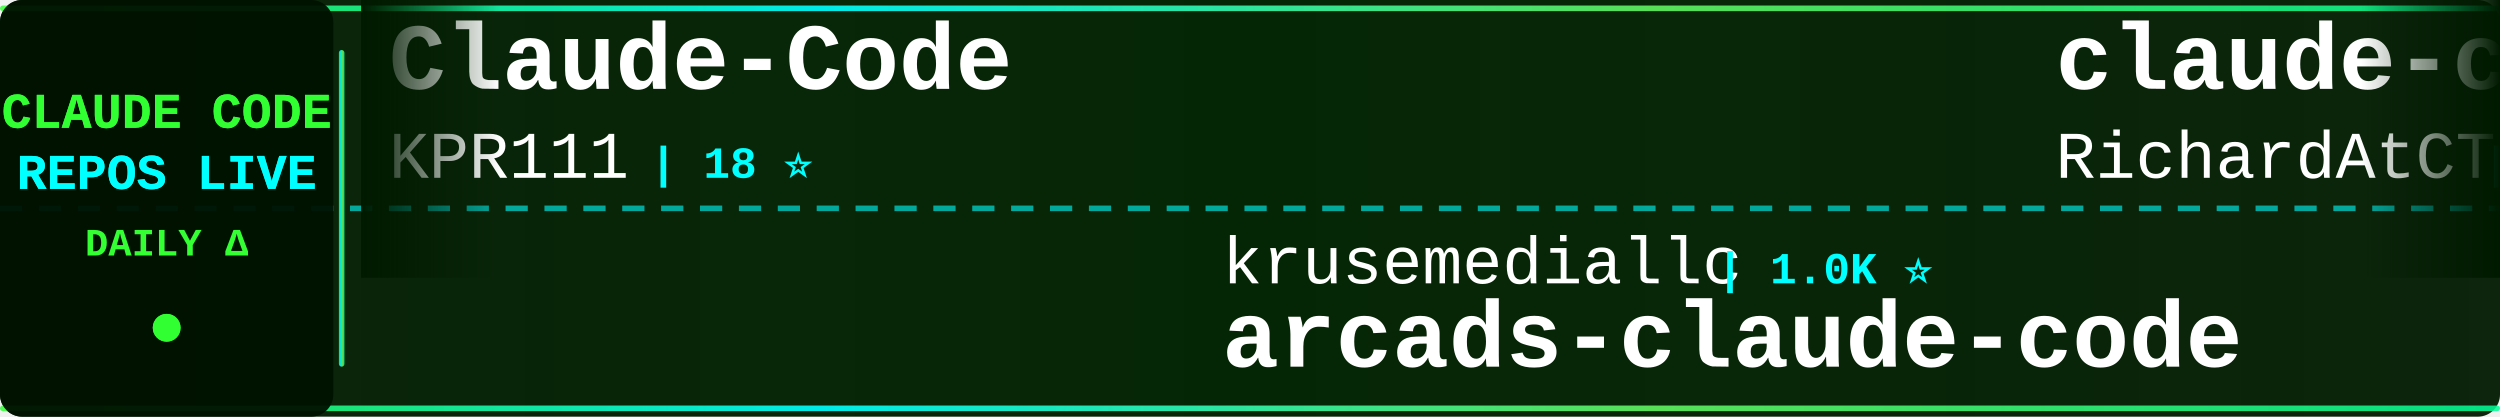
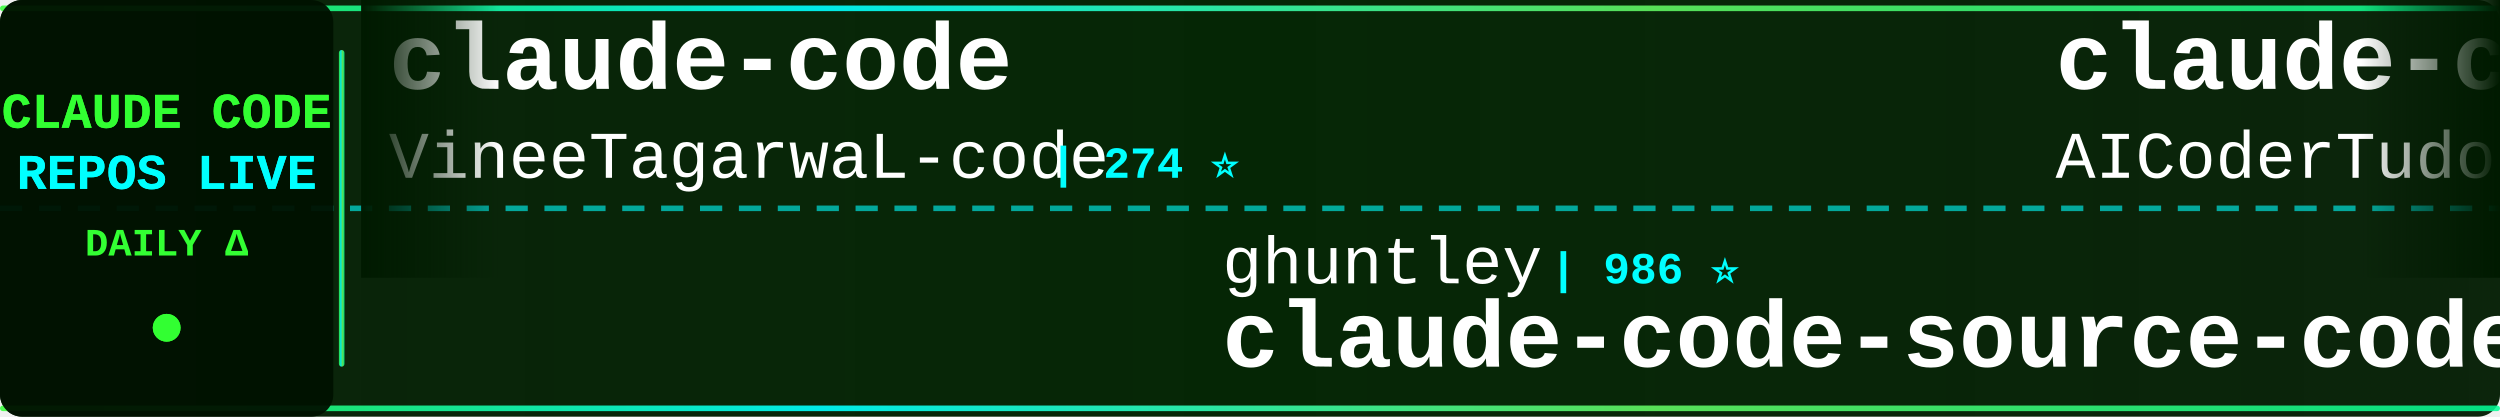
<svg xmlns="http://www.w3.org/2000/svg" width="900" height="150">
  <defs>
    <linearGradient id="tickerBg" x1="0%" y1="0%" x2="100%" y2="0%">
      <stop offset="0%" style="stop-color:#001a00;stop-opacity:0.95" />
      <stop offset="50%" style="stop-color:#002200;stop-opacity:0.98" />
      <stop offset="100%" style="stop-color:#001a00;stop-opacity:0.95" />
    </linearGradient>
    <linearGradient id="borderGrad" x1="0%" y1="0%" x2="100%" y2="0%">
      <stop offset="0%" style="stop-color:#33ff33;stop-opacity:0.85">
        <animate attributeName="stop-opacity" values="0.85;1;0.85" dur="2s" repeatCount="indefinite" />
      </stop>
      <stop offset="33%" style="stop-color:#00ffff;stop-opacity:0.9">
        <animate attributeName="stop-opacity" values="0.9;1;0.9" dur="2.2s" repeatCount="indefinite" />
      </stop>
      <stop offset="66%" style="stop-color:#66ff66;stop-opacity:0.85">
        <animate attributeName="stop-opacity" values="0.85;1;0.85" dur="1.8s" repeatCount="indefinite" />
      </stop>
      <stop offset="100%" style="stop-color:#00ff99;stop-opacity:0.85">
        <animate attributeName="stop-opacity" values="0.85;1;0.85" dur="2s" repeatCount="indefinite" />
      </stop>
    </linearGradient>
    <filter id="textGlow">
      <feGaussianBlur stdDeviation="0.1" result="coloredBlur" />
      <feMerge>
        <feMergeNode in="coloredBlur" />
        <feMergeNode in="SourceGraphic" />
      </feMerge>
    </filter>
    <filter id="metricGlow">
      <feGaussianBlur stdDeviation="0.2" result="coloredBlur" />
      <feMerge>
        <feMergeNode in="coloredBlur" />
        <feMergeNode in="SourceGraphic" />
      </feMerge>
    </filter>
    <linearGradient id="leftFade" x1="0%" y1="0%" x2="100%" y2="0%">
      <stop offset="0%" style="stop-color:#001a00;stop-opacity:1" />
      <stop offset="100%" style="stop-color:#001a00;stop-opacity:0" />
    </linearGradient>
    <linearGradient id="rightFade" x1="0%" y1="0%" x2="100%" y2="0%">
      <stop offset="0%" style="stop-color:#001a00;stop-opacity:0" />
      <stop offset="100%" style="stop-color:#001a00;stop-opacity:1" />
    </linearGradient>
  </defs>
  <rect width="900" height="150" fill="url(#tickerBg)" rx="8" />
  <rect x="0" y="2" width="900" height="2" fill="url(#borderGrad)" rx="1" />
  <rect x="0" y="146" width="900" height="2" fill="url(#borderGrad)" rx="1" />
  <line x1="0" y1="75" x2="900" y2="75" stroke="#00ffff" stroke-width="2" stroke-dasharray="8 6" opacity="0.6" />
  <rect x="0" y="0" width="120" height="150" fill="#001100" opacity="0.95" rx="8" />
  <text x="60" y="46" font-family="'Courier New', monospace" font-size="18" font-weight="bold" fill="#33ff33" text-anchor="middle" filter="url(#textGlow)">
    CLAUDE CODE
  </text>
  <text x="60" y="68" font-family="'Courier New', monospace" font-size="18" font-weight="bold" fill="#00ffff" text-anchor="middle" filter="url(#textGlow)">
    REPOS LIVE
  </text>
  <text x="60" y="92" font-family="'Courier New', monospace" font-size="14" font-weight="bold" fill="#33ff33" text-anchor="middle">
    DAILY Δ
  </text>
  <circle cx="60" cy="118" r="5" fill="#33ff33" filter="url(#metricGlow)">
    <animate attributeName="r" values="4;6;4" dur="1.5s" repeatCount="indefinite" />
    <animate attributeName="opacity" values="0.6;1;0.6" dur="1.5s" repeatCount="indefinite" />
  </circle>
  <rect x="122" y="18" width="2" height="114" fill="url(#borderGrad)" rx="1" />
  <clipPath id="tickerClip">
    <rect x="130" y="0" width="770" height="150" />
  </clipPath>
  <g clip-path="url(#tickerClip)">
    <g id="tickerItems">
      <animateTransform attributeName="transform" attributeType="XML" type="translate" from="0 0" to="-3000 0" dur="54s" repeatCount="indefinite" />
      <g transform="translate(0, 0)">
-         <text x="140" y="32" font-family="'Courier New', monospace" font-size="34" font-weight="bold" fill="#ffffff">Claude-Code</text>
-         <text x="140" y="64" font-family="'Courier New', monospace" font-size="24" font-weight="normal" fill="#ffffff" opacity="1.0">KPR111</text>
-         <text x="234" y="64" font-family="'Courier New', monospace" font-size="16" font-weight="bold" fill="#00ffff"> | 18 ⭐</text>
+         <text x="140" y="32" font-family="'Courier New', monospace" font-size="34" font-weight="bold" fill="#ffffff">claude-code</text>
+         <text x="140" y="64" font-family="'Courier New', monospace" font-size="24" font-weight="normal" fill="#ffffff" opacity="1.0">VineeTagarwaL-code</text>
+         <text x="378" y="64" font-family="'Courier New', monospace" font-size="16" font-weight="bold" fill="#00ffff"> | 274 ⭐</text>
      </g>
      <g transform="translate(300, 0)">
-         <text x="140" y="102" font-family="'Courier New', monospace" font-size="24" font-weight="normal" fill="#ffffff" opacity="1.0">krusemediallc</text>
-         <text x="318" y="102" font-family="'Courier New', monospace" font-size="16" font-weight="bold" fill="#00ffff"> | 1.0K ⭐</text>
-         <text x="140" y="132" font-family="'Courier New', monospace" font-size="34" font-weight="bold" fill="#ffffff">arcads-claude-code</text>
+         <text x="140" y="102" font-family="'Courier New', monospace" font-size="24" font-weight="normal" fill="#ffffff" opacity="1.0">ghuntley</text>
+         <text x="258" y="102" font-family="'Courier New', monospace" font-size="16" font-weight="bold" fill="#00ffff"> | 986 ⭐</text>
+         <text x="140" y="132" font-family="'Courier New', monospace" font-size="34" font-weight="bold" fill="#ffffff">claude-code-source-code-...</text>
      </g>
      <g transform="translate(600, 0)">
+         <text x="140" y="32" font-family="'Courier New', monospace" font-size="34" font-weight="bold" fill="#ffffff">claude-code-tudou</text>
+         <text x="140" y="64" font-family="'Courier New', monospace" font-size="24" font-weight="normal" fill="#ffffff" opacity="1.0">AICoderTudou</text>
+         <text x="306" y="64" font-family="'Courier New', monospace" font-size="16" font-weight="bold" fill="#00ffff"> | 497 ⭐</text>
+       </g>
+       <g transform="translate(900, 0)">
+         <text x="140" y="102" font-family="'Courier New', monospace" font-size="24" font-weight="normal" fill="#ffffff" opacity="1.0">router-for-me</text>
+         <text x="318" y="102" font-family="'Courier New', monospace" font-size="16" font-weight="bold" fill="#00ffff"> | 45.1K ⭐ +50</text>
+         <text x="140" y="132" font-family="'Courier New', monospace" font-size="34" font-weight="bold" fill="#ffffff">CLIProxyAPI</text>
+       </g>
+       <g transform="translate(1200, 0)">
        <text x="140" y="32" font-family="'Courier New', monospace" font-size="34" font-weight="bold" fill="#ffffff">claude-code-telegram</text>
        <text x="140" y="64" font-family="'Courier New', monospace" font-size="24" font-weight="normal" fill="#ffffff" opacity="1.0">RichardAtCT</text>
        <text x="294" y="64" font-family="'Courier New', monospace" font-size="16" font-weight="bold" fill="#00ffff"> | 2.7K ⭐</text>
      </g>
-       <g transform="translate(900, 0)">
-         <text x="140" y="102" font-family="'Courier New', monospace" font-size="24" font-weight="normal" fill="#ffffff" opacity="1.0">Yeachan-Heo</text>
-         <text x="294" y="102" font-family="'Courier New', monospace" font-size="16" font-weight="bold" fill="#00ffff"> | 38.1K ⭐ +12</text>
-         <text x="140" y="132" font-family="'Courier New', monospace" font-size="34" font-weight="bold" fill="#ffffff">oh-my-claudecode</text>
+       <g transform="translate(1500, 0)">
+         <text x="140" y="102" font-family="'Courier New', monospace" font-size="24" font-weight="normal" fill="#ffffff" opacity="1.0">Alishahryar1</text>
+         <text x="306" y="102" font-family="'Courier New', monospace" font-size="16" font-weight="bold" fill="#00ffff"> | 42.5K ⭐ +37</text>
+         <text x="140" y="132" font-family="'Courier New', monospace" font-size="34" font-weight="bold" fill="#ffffff">free-claude-code</text>
      </g>
-       <g transform="translate(1200, 0)">
+       <g transform="translate(1800, 0)">
        <text x="140" y="32" font-family="'Courier New', monospace" font-size="34" font-weight="bold" fill="#ffffff">claude-code-source-code</text>
        <text x="140" y="64" font-family="'Courier New', monospace" font-size="24" font-weight="normal" fill="#ffffff" opacity="1.0">777genius</text>
        <text x="270" y="64" font-family="'Courier New', monospace" font-size="16" font-weight="bold" fill="#00ffff"> | 921 ⭐</text>
      </g>
-       <g transform="translate(1500, 0)">
-         <text x="140" y="102" font-family="'Courier New', monospace" font-size="24" font-weight="normal" fill="#ffffff" opacity="1.0">luyao618</text>
-         <text x="258" y="102" font-family="'Courier New', monospace" font-size="16" font-weight="bold" fill="#00ffff"> | 1.6K ⭐ +2</text>
-         <text x="140" y="132" font-family="'Courier New', monospace" font-size="34" font-weight="bold" fill="#ffffff">Claude-Code-Source-Study</text>
-       </g>
-       <g transform="translate(1800, 0)">
-         <text x="140" y="32" font-family="'Courier New', monospace" font-size="34" font-weight="bold" fill="#ffffff">claude-code-hub</text>
-         <text x="140" y="64" font-family="'Courier New', monospace" font-size="24" font-weight="normal" fill="#ffffff" opacity="1.0">ding113</text>
-         <text x="246" y="64" font-family="'Courier New', monospace" font-size="16" font-weight="bold" fill="#00ffff"> | 3.3K ⭐ -1</text>
-       </g>
      <g transform="translate(2100, 0)">
-         <text x="140" y="102" font-family="'Courier New', monospace" font-size="24" font-weight="normal" fill="#ffffff" opacity="1.0">router-for-me</text>
-         <text x="318" y="102" font-family="'Courier New', monospace" font-size="16" font-weight="bold" fill="#00ffff"> | 45.1K ⭐ +45.1K</text>
-         <text x="140" y="132" font-family="'Courier New', monospace" font-size="34" font-weight="bold" fill="#ffffff">CLIProxyAPI</text>
+         <text x="140" y="102" font-family="'Courier New', monospace" font-size="24" font-weight="normal" fill="#ffffff" opacity="1.0">Yeachan-Heo</text>
+         <text x="294" y="102" font-family="'Courier New', monospace" font-size="16" font-weight="bold" fill="#00ffff"> | 38.1K ⭐ +8</text>
+         <text x="140" y="132" font-family="'Courier New', monospace" font-size="34" font-weight="bold" fill="#ffffff">oh-my-claudecode</text>
      </g>
      <g transform="translate(2400, 0)">
-         <text x="140" y="32" font-family="'Courier New', monospace" font-size="34" font-weight="bold" fill="#ffffff">claude-code-sourcemap</text>
-         <text x="140" y="64" font-family="'Courier New', monospace" font-size="24" font-weight="normal" fill="#ffffff" opacity="1.0">ChinaSiro</text>
-         <text x="270" y="64" font-family="'Courier New', monospace" font-size="16" font-weight="bold" fill="#00ffff"> | 9.6K ⭐</text>
+         <text x="140" y="32" font-family="'Courier New', monospace" font-size="34" font-weight="bold" fill="#ffffff">claude-code-best-practic...</text>
+         <text x="140" y="64" font-family="'Courier New', monospace" font-size="24" font-weight="normal" fill="#ffffff" opacity="1.0">shanraisshan</text>
+         <text x="306" y="64" font-family="'Courier New', monospace" font-size="16" font-weight="bold" fill="#00ffff"> | 63.6K ⭐ +18</text>
      </g>
      <g transform="translate(2700, 0)">
-         <text x="140" y="102" font-family="'Courier New', monospace" font-size="24" font-weight="normal" fill="#ffffff" opacity="1.0">guanshan</text>
-         <text x="258" y="102" font-family="'Courier New', monospace" font-size="16" font-weight="bold" fill="#00ffff"> | 61 ⭐</text>
-         <text x="140" y="132" font-family="'Courier New', monospace" font-size="34" font-weight="bold" fill="#ffffff">ClaudeCode</text>
+         <text x="140" y="102" font-family="'Courier New', monospace" font-size="24" font-weight="normal" fill="#ffffff" opacity="1.0">nicedreamzapp</text>
+         <text x="318" y="102" font-family="'Courier New', monospace" font-size="16" font-weight="bold" fill="#00ffff"> | 3.0K ⭐ +1</text>
+         <text x="140" y="132" font-family="'Courier New', monospace" font-size="34" font-weight="bold" fill="#ffffff">claude-code-local</text>
      </g>
      <g transform="translate(3000, 0)">
-         <text x="140" y="32" font-family="'Courier New', monospace" font-size="34" font-weight="bold" fill="#ffffff">Claude-Code</text>
-         <text x="140" y="64" font-family="'Courier New', monospace" font-size="24" font-weight="normal" fill="#ffffff" opacity="1.0">KPR111</text>
-         <text x="234" y="64" font-family="'Courier New', monospace" font-size="16" font-weight="bold" fill="#00ffff"> | 18 ⭐</text>
+         <text x="140" y="32" font-family="'Courier New', monospace" font-size="34" font-weight="bold" fill="#ffffff">claude-code</text>
+         <text x="140" y="64" font-family="'Courier New', monospace" font-size="24" font-weight="normal" fill="#ffffff" opacity="1.0">VineeTagarwaL-code</text>
+         <text x="378" y="64" font-family="'Courier New', monospace" font-size="16" font-weight="bold" fill="#00ffff"> | 274 ⭐</text>
      </g>
      <g transform="translate(3300, 0)">
-         <text x="140" y="102" font-family="'Courier New', monospace" font-size="24" font-weight="normal" fill="#ffffff" opacity="1.0">krusemediallc</text>
-         <text x="318" y="102" font-family="'Courier New', monospace" font-size="16" font-weight="bold" fill="#00ffff"> | 1.0K ⭐</text>
-         <text x="140" y="132" font-family="'Courier New', monospace" font-size="34" font-weight="bold" fill="#ffffff">arcads-claude-code</text>
+         <text x="140" y="102" font-family="'Courier New', monospace" font-size="24" font-weight="normal" fill="#ffffff" opacity="1.0">ghuntley</text>
+         <text x="258" y="102" font-family="'Courier New', monospace" font-size="16" font-weight="bold" fill="#00ffff"> | 986 ⭐</text>
+         <text x="140" y="132" font-family="'Courier New', monospace" font-size="34" font-weight="bold" fill="#ffffff">claude-code-source-code-...</text>
      </g>
      <g transform="translate(3600, 0)">
-         <text x="140" y="32" font-family="'Courier New', monospace" font-size="34" font-weight="bold" fill="#ffffff">claude-code-telegram</text>
-         <text x="140" y="64" font-family="'Courier New', monospace" font-size="24" font-weight="normal" fill="#ffffff" opacity="1.0">RichardAtCT</text>
-         <text x="294" y="64" font-family="'Courier New', monospace" font-size="16" font-weight="bold" fill="#00ffff"> | 2.7K ⭐</text>
+         <text x="140" y="32" font-family="'Courier New', monospace" font-size="34" font-weight="bold" fill="#ffffff">claude-code-tudou</text>
+         <text x="140" y="64" font-family="'Courier New', monospace" font-size="24" font-weight="normal" fill="#ffffff" opacity="1.0">AICoderTudou</text>
+         <text x="306" y="64" font-family="'Courier New', monospace" font-size="16" font-weight="bold" fill="#00ffff"> | 497 ⭐</text>
      </g>
      <g transform="translate(3900, 0)">
-         <text x="140" y="102" font-family="'Courier New', monospace" font-size="24" font-weight="normal" fill="#ffffff" opacity="1.0">Yeachan-Heo</text>
-         <text x="294" y="102" font-family="'Courier New', monospace" font-size="16" font-weight="bold" fill="#00ffff"> | 38.1K ⭐ +12</text>
-         <text x="140" y="132" font-family="'Courier New', monospace" font-size="34" font-weight="bold" fill="#ffffff">oh-my-claudecode</text>
+         <text x="140" y="102" font-family="'Courier New', monospace" font-size="24" font-weight="normal" fill="#ffffff" opacity="1.0">router-for-me</text>
+         <text x="318" y="102" font-family="'Courier New', monospace" font-size="16" font-weight="bold" fill="#00ffff"> | 45.1K ⭐ +50</text>
+         <text x="140" y="132" font-family="'Courier New', monospace" font-size="34" font-weight="bold" fill="#ffffff">CLIProxyAPI</text>
      </g>
    </g>
  </g>
  <rect x="130" y="0" width="50" height="100" fill="url(#leftFade)" />
  <rect x="850" y="0" width="50" height="100" fill="url(#rightFade)" />
</svg>
